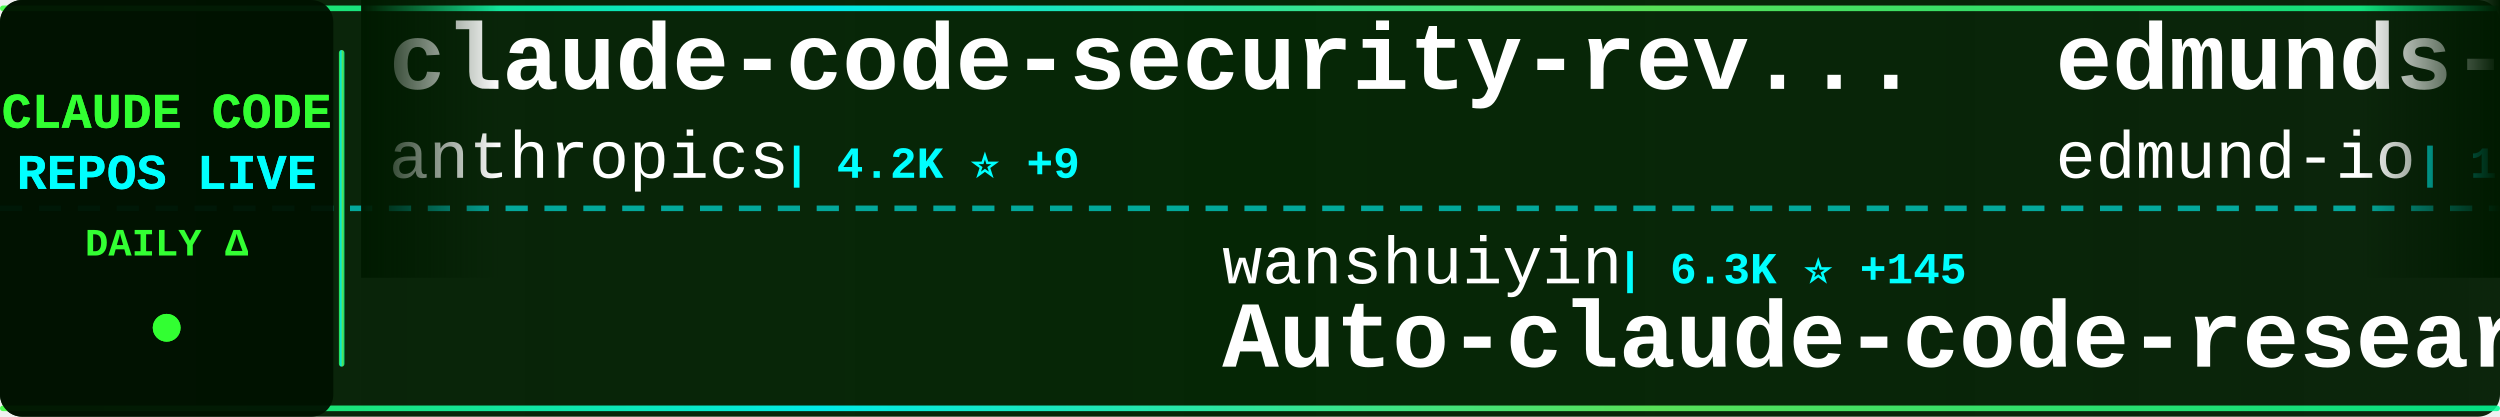
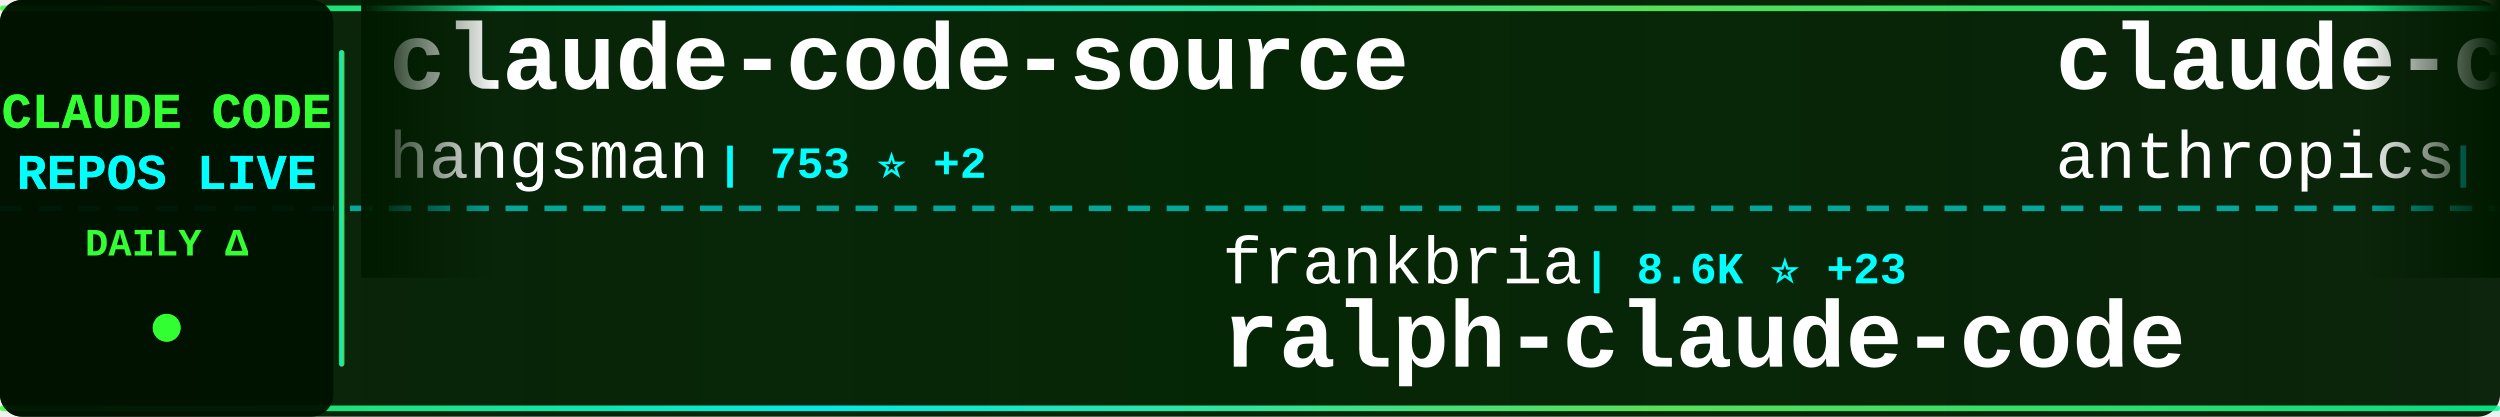
<svg xmlns="http://www.w3.org/2000/svg" width="900" height="150">
  <defs>
    <linearGradient id="tickerBg" x1="0%" y1="0%" x2="100%" y2="0%">
      <stop offset="0%" style="stop-color:#001a00;stop-opacity:0.95" />
      <stop offset="50%" style="stop-color:#002200;stop-opacity:0.98" />
      <stop offset="100%" style="stop-color:#001a00;stop-opacity:0.95" />
    </linearGradient>
    <linearGradient id="borderGrad" x1="0%" y1="0%" x2="100%" y2="0%">
      <stop offset="0%" style="stop-color:#33ff33;stop-opacity:0.85">
        <animate attributeName="stop-opacity" values="0.85;1;0.85" dur="2s" repeatCount="indefinite" />
      </stop>
      <stop offset="33%" style="stop-color:#00ffff;stop-opacity:0.9">
        <animate attributeName="stop-opacity" values="0.9;1;0.9" dur="2.2s" repeatCount="indefinite" />
      </stop>
      <stop offset="66%" style="stop-color:#66ff66;stop-opacity:0.85">
        <animate attributeName="stop-opacity" values="0.85;1;0.85" dur="1.8s" repeatCount="indefinite" />
      </stop>
      <stop offset="100%" style="stop-color:#00ff99;stop-opacity:0.85">
        <animate attributeName="stop-opacity" values="0.85;1;0.85" dur="2s" repeatCount="indefinite" />
      </stop>
    </linearGradient>
    <filter id="textGlow">
      <feGaussianBlur stdDeviation="0.1" result="coloredBlur" />
      <feMerge>
        <feMergeNode in="coloredBlur" />
        <feMergeNode in="SourceGraphic" />
      </feMerge>
    </filter>
    <filter id="metricGlow">
      <feGaussianBlur stdDeviation="0.2" result="coloredBlur" />
      <feMerge>
        <feMergeNode in="coloredBlur" />
        <feMergeNode in="SourceGraphic" />
      </feMerge>
    </filter>
    <linearGradient id="leftFade" x1="0%" y1="0%" x2="100%" y2="0%">
      <stop offset="0%" style="stop-color:#001a00;stop-opacity:1" />
      <stop offset="100%" style="stop-color:#001a00;stop-opacity:0" />
    </linearGradient>
    <linearGradient id="rightFade" x1="0%" y1="0%" x2="100%" y2="0%">
      <stop offset="0%" style="stop-color:#001a00;stop-opacity:0" />
      <stop offset="100%" style="stop-color:#001a00;stop-opacity:1" />
    </linearGradient>
  </defs>
  <rect width="900" height="150" fill="url(#tickerBg)" rx="8" />
  <rect x="0" y="2" width="900" height="2" fill="url(#borderGrad)" rx="1" />
  <rect x="0" y="146" width="900" height="2" fill="url(#borderGrad)" rx="1" />
  <line x1="0" y1="75" x2="900" y2="75" stroke="#00ffff" stroke-width="2" stroke-dasharray="8 6" opacity="0.6" />
  <rect x="0" y="0" width="120" height="150" fill="#001100" opacity="0.95" rx="8" />
  <text x="60" y="46" font-family="'Courier New', monospace" font-size="18" font-weight="bold" fill="#33ff33" text-anchor="middle" filter="url(#textGlow)">
    CLAUDE CODE
  </text>
  <text x="60" y="68" font-family="'Courier New', monospace" font-size="18" font-weight="bold" fill="#00ffff" text-anchor="middle" filter="url(#textGlow)">
    REPOS LIVE
  </text>
  <text x="60" y="92" font-family="'Courier New', monospace" font-size="14" font-weight="bold" fill="#33ff33" text-anchor="middle">
    DAILY Δ
  </text>
  <circle cx="60" cy="118" r="5" fill="#33ff33" filter="url(#metricGlow)">
    <animate attributeName="r" values="4;6;4" dur="1.5s" repeatCount="indefinite" />
    <animate attributeName="opacity" values="0.6;1;0.6" dur="1.5s" repeatCount="indefinite" />
  </circle>
  <rect x="122" y="18" width="2" height="114" fill="url(#borderGrad)" rx="1" />
  <clipPath id="tickerClip">
    <rect x="130" y="0" width="770" height="150" />
  </clipPath>
  <g clip-path="url(#tickerClip)">
    <g id="tickerItems">
      <animateTransform attributeName="transform" attributeType="XML" type="translate" from="0 0" to="-3000 0" dur="54s" repeatCount="indefinite" />
      <g transform="translate(0, 0)">
+         <text x="140" y="32" font-family="'Courier New', monospace" font-size="34" font-weight="bold" fill="#ffffff">claude-code-source</text>
+         <text x="140" y="64" font-family="'Courier New', monospace" font-size="24" font-weight="normal" fill="#ffffff" opacity="1.0">hangsman</text>
+         <text x="258" y="64" font-family="'Courier New', monospace" font-size="16" font-weight="bold" fill="#00ffff"> | 753 ⭐ +2</text>
+       </g>
+       <g transform="translate(300, 0)">
+         <text x="140" y="102" font-family="'Courier New', monospace" font-size="24" font-weight="normal" fill="#ffffff" opacity="1.0">frankbria</text>
+         <text x="270" y="102" font-family="'Courier New', monospace" font-size="16" font-weight="bold" fill="#00ffff"> | 8.6K ⭐ +23</text>
+         <text x="140" y="132" font-family="'Courier New', monospace" font-size="34" font-weight="bold" fill="#ffffff">ralph-claude-code</text>
+       </g>
+       <g transform="translate(600, 0)">
        <text x="140" y="32" font-family="'Courier New', monospace" font-size="34" font-weight="bold" fill="#ffffff">claude-code-security-rev...</text>
        <text x="140" y="64" font-family="'Courier New', monospace" font-size="24" font-weight="normal" fill="#ffffff" opacity="1.0">anthropics</text>
-         <text x="282" y="64" font-family="'Courier New', monospace" font-size="16" font-weight="bold" fill="#00ffff"> | 4.2K ⭐ +9</text>
-       </g>
-       <g transform="translate(300, 0)">
-         <text x="140" y="102" font-family="'Courier New', monospace" font-size="24" font-weight="normal" fill="#ffffff" opacity="1.0">wanshuiyin</text>
-         <text x="282" y="102" font-family="'Courier New', monospace" font-size="16" font-weight="bold" fill="#00ffff"> | 6.3K ⭐ +145</text>
-         <text x="140" y="132" font-family="'Courier New', monospace" font-size="34" font-weight="bold" fill="#ffffff">Auto-claude-code-researc...</text>
-       </g>
-       <g transform="translate(600, 0)">
-         <text x="140" y="32" font-family="'Courier New', monospace" font-size="34" font-weight="bold" fill="#ffffff">edmunds-claude-code</text>
-         <text x="140" y="64" font-family="'Courier New', monospace" font-size="24" font-weight="normal" fill="#ffffff" opacity="1.0">edmund-io</text>
-         <text x="270" y="64" font-family="'Courier New', monospace" font-size="16" font-weight="bold" fill="#00ffff"> | 1.4K ⭐ +3</text>
+         <text x="282" y="64" font-family="'Courier New', monospace" font-size="16" font-weight="bold" fill="#00ffff"> | 4.2K ⭐ +12</text>
      </g>
      <g transform="translate(900, 0)">
-         <text x="140" y="102" font-family="'Courier New', monospace" font-size="24" font-weight="normal" fill="#ffffff" opacity="1.0">Onewon</text>
-         <text x="234" y="102" font-family="'Courier New', monospace" font-size="16" font-weight="bold" fill="#00ffff"> | 172 ⭐</text>
+         <text x="140" y="102" font-family="'Courier New', monospace" font-size="24" font-weight="normal" fill="#ffffff" opacity="1.0">alirezarezvani</text>
+         <text x="330" y="102" font-family="'Courier New', monospace" font-size="16" font-weight="bold" fill="#00ffff"> | 10.8K ⭐ +192</text>
+         <text x="140" y="132" font-family="'Courier New', monospace" font-size="34" font-weight="bold" fill="#ffffff">claude-skills</text>
+       </g>
+       <g transform="translate(1200, 0)">
+         <text x="140" y="32" font-family="'Courier New', monospace" font-size="34" font-weight="bold" fill="#ffffff">claude_code_bridge</text>
+         <text x="140" y="64" font-family="'Courier New', monospace" font-size="24" font-weight="normal" fill="#ffffff" opacity="1.0">bfly123</text>
+         <text x="246" y="64" font-family="'Courier New', monospace" font-size="16" font-weight="bold" fill="#00ffff"> | 2.2K ⭐ +14</text>
+       </g>
+       <g transform="translate(1500, 0)">
+         <text x="140" y="102" font-family="'Courier New', monospace" font-size="24" font-weight="normal" fill="#ffffff" opacity="1.0">alex000kim</text>
+         <text x="282" y="102" font-family="'Courier New', monospace" font-size="16" font-weight="bold" fill="#00ffff"> | 210 ⭐ +1</text>
        <text x="140" y="132" font-family="'Courier New', monospace" font-size="34" font-weight="bold" fill="#ffffff">claude-code</text>
      </g>
-       <g transform="translate(1200, 0)">
-         <text x="140" y="32" font-family="'Courier New', monospace" font-size="34" font-weight="bold" fill="#ffffff">claude-code-best-practic...</text>
-         <text x="140" y="64" font-family="'Courier New', monospace" font-size="24" font-weight="normal" fill="#ffffff" opacity="1.0">shanraisshan</text>
-         <text x="306" y="64" font-family="'Courier New', monospace" font-size="16" font-weight="bold" fill="#00ffff"> | 39.3K ⭐ +2.1K</text>
-       </g>
-       <g transform="translate(1500, 0)">
-         <text x="140" y="102" font-family="'Courier New', monospace" font-size="24" font-weight="normal" fill="#ffffff" opacity="1.0">snarktank</text>
-         <text x="270" y="102" font-family="'Courier New', monospace" font-size="16" font-weight="bold" fill="#00ffff"> | 16.0K ⭐ +593</text>
-         <text x="140" y="132" font-family="'Courier New', monospace" font-size="34" font-weight="bold" fill="#ffffff">ralph</text>
-       </g>
      <g transform="translate(1800, 0)">
-         <text x="140" y="32" font-family="'Courier New', monospace" font-size="34" font-weight="bold" fill="#ffffff">claude-code</text>
-         <text x="140" y="64" font-family="'Courier New', monospace" font-size="24" font-weight="normal" fill="#ffffff" opacity="1.0">xorespesp</text>
-         <text x="270" y="64" font-family="'Courier New', monospace" font-size="16" font-weight="bold" fill="#00ffff"> | 211 ⭐ +1</text>
+         <text x="140" y="32" font-family="'Courier New', monospace" font-size="34" font-weight="bold" fill="#ffffff">claude-code-telegram</text>
+         <text x="140" y="64" font-family="'Courier New', monospace" font-size="24" font-weight="normal" fill="#ffffff" opacity="1.0">RichardAtCT</text>
+         <text x="294" y="64" font-family="'Courier New', monospace" font-size="16" font-weight="bold" fill="#00ffff"> | 2.4K ⭐ +8</text>
      </g>
      <g transform="translate(2100, 0)">
-         <text x="140" y="102" font-family="'Courier New', monospace" font-size="24" font-weight="normal" fill="#ffffff" opacity="1.0">isboyjc</text>
-         <text x="246" y="102" font-family="'Courier New', monospace" font-size="16" font-weight="bold" fill="#00ffff"> | 146 ⭐ +1</text>
-         <text x="140" y="132" font-family="'Courier New', monospace" font-size="34" font-weight="bold" fill="#ffffff">claude-code</text>
+         <text x="140" y="102" font-family="'Courier New', monospace" font-size="24" font-weight="normal" fill="#ffffff" opacity="1.0">ding113</text>
+         <text x="246" y="102" font-family="'Courier New', monospace" font-size="16" font-weight="bold" fill="#00ffff"> | 2.4K ⭐ +13</text>
+         <text x="140" y="132" font-family="'Courier New', monospace" font-size="34" font-weight="bold" fill="#ffffff">claude-code-hub</text>
      </g>
      <g transform="translate(2400, 0)">
-         <text x="140" y="32" font-family="'Courier New', monospace" font-size="34" font-weight="bold" fill="#ffffff">collection-claude-code-s...</text>
-         <text x="140" y="64" font-family="'Courier New', monospace" font-size="24" font-weight="normal" fill="#ffffff" opacity="1.0">chauncygu</text>
-         <text x="270" y="64" font-family="'Courier New', monospace" font-size="16" font-weight="bold" fill="#00ffff"> | 2.0K ⭐ +36</text>
+         <text x="140" y="32" font-family="'Courier New', monospace" font-size="34" font-weight="bold" fill="#ffffff">claude-code-router</text>
+         <text x="140" y="64" font-family="'Courier New', monospace" font-size="24" font-weight="normal" fill="#ffffff" opacity="1.0">musistudio</text>
+         <text x="282" y="64" font-family="'Courier New', monospace" font-size="16" font-weight="bold" fill="#00ffff"> | 32.1K ⭐ +104</text>
      </g>
      <g transform="translate(2700, 0)">
-         <text x="140" y="102" font-family="'Courier New', monospace" font-size="24" font-weight="normal" fill="#ffffff" opacity="1.0">T-Lab-CUHKSZ</text>
-         <text x="306" y="102" font-family="'Courier New', monospace" font-size="16" font-weight="bold" fill="#00ffff"> | 288 ⭐ +1</text>
-         <text x="140" y="132" font-family="'Courier New', monospace" font-size="34" font-weight="bold" fill="#ffffff">claude-code</text>
+         <text x="140" y="102" font-family="'Courier New', monospace" font-size="24" font-weight="normal" fill="#ffffff" opacity="1.0">davila7</text>
+         <text x="246" y="102" font-family="'Courier New', monospace" font-size="16" font-weight="bold" fill="#00ffff"> | 24.5K ⭐ +69</text>
+         <text x="140" y="132" font-family="'Courier New', monospace" font-size="34" font-weight="bold" fill="#ffffff">claude-code-templates</text>
      </g>
      <g transform="translate(3000, 0)">
+         <text x="140" y="32" font-family="'Courier New', monospace" font-size="34" font-weight="bold" fill="#ffffff">claude-code-source</text>
+         <text x="140" y="64" font-family="'Courier New', monospace" font-size="24" font-weight="normal" fill="#ffffff" opacity="1.0">hangsman</text>
+         <text x="258" y="64" font-family="'Courier New', monospace" font-size="16" font-weight="bold" fill="#00ffff"> | 753 ⭐ +2</text>
+       </g>
+       <g transform="translate(3300, 0)">
+         <text x="140" y="102" font-family="'Courier New', monospace" font-size="24" font-weight="normal" fill="#ffffff" opacity="1.0">frankbria</text>
+         <text x="270" y="102" font-family="'Courier New', monospace" font-size="16" font-weight="bold" fill="#00ffff"> | 8.6K ⭐ +23</text>
+         <text x="140" y="132" font-family="'Courier New', monospace" font-size="34" font-weight="bold" fill="#ffffff">ralph-claude-code</text>
+       </g>
+       <g transform="translate(3600, 0)">
        <text x="140" y="32" font-family="'Courier New', monospace" font-size="34" font-weight="bold" fill="#ffffff">claude-code-security-rev...</text>
        <text x="140" y="64" font-family="'Courier New', monospace" font-size="24" font-weight="normal" fill="#ffffff" opacity="1.0">anthropics</text>
-         <text x="282" y="64" font-family="'Courier New', monospace" font-size="16" font-weight="bold" fill="#00ffff"> | 4.2K ⭐ +9</text>
-       </g>
-       <g transform="translate(3300, 0)">
-         <text x="140" y="102" font-family="'Courier New', monospace" font-size="24" font-weight="normal" fill="#ffffff" opacity="1.0">wanshuiyin</text>
-         <text x="282" y="102" font-family="'Courier New', monospace" font-size="16" font-weight="bold" fill="#00ffff"> | 6.3K ⭐ +145</text>
-         <text x="140" y="132" font-family="'Courier New', monospace" font-size="34" font-weight="bold" fill="#ffffff">Auto-claude-code-researc...</text>
-       </g>
-       <g transform="translate(3600, 0)">
-         <text x="140" y="32" font-family="'Courier New', monospace" font-size="34" font-weight="bold" fill="#ffffff">edmunds-claude-code</text>
-         <text x="140" y="64" font-family="'Courier New', monospace" font-size="24" font-weight="normal" fill="#ffffff" opacity="1.0">edmund-io</text>
-         <text x="270" y="64" font-family="'Courier New', monospace" font-size="16" font-weight="bold" fill="#00ffff"> | 1.4K ⭐ +3</text>
+         <text x="282" y="64" font-family="'Courier New', monospace" font-size="16" font-weight="bold" fill="#00ffff"> | 4.2K ⭐ +12</text>
      </g>
      <g transform="translate(3900, 0)">
-         <text x="140" y="102" font-family="'Courier New', monospace" font-size="24" font-weight="normal" fill="#ffffff" opacity="1.0">Onewon</text>
-         <text x="234" y="102" font-family="'Courier New', monospace" font-size="16" font-weight="bold" fill="#00ffff"> | 172 ⭐</text>
-         <text x="140" y="132" font-family="'Courier New', monospace" font-size="34" font-weight="bold" fill="#ffffff">claude-code</text>
+         <text x="140" y="102" font-family="'Courier New', monospace" font-size="24" font-weight="normal" fill="#ffffff" opacity="1.0">alirezarezvani</text>
+         <text x="330" y="102" font-family="'Courier New', monospace" font-size="16" font-weight="bold" fill="#00ffff"> | 10.8K ⭐ +192</text>
+         <text x="140" y="132" font-family="'Courier New', monospace" font-size="34" font-weight="bold" fill="#ffffff">claude-skills</text>
      </g>
    </g>
  </g>
  <rect x="130" y="0" width="50" height="100" fill="url(#leftFade)" />
  <rect x="850" y="0" width="50" height="100" fill="url(#rightFade)" />
</svg>
